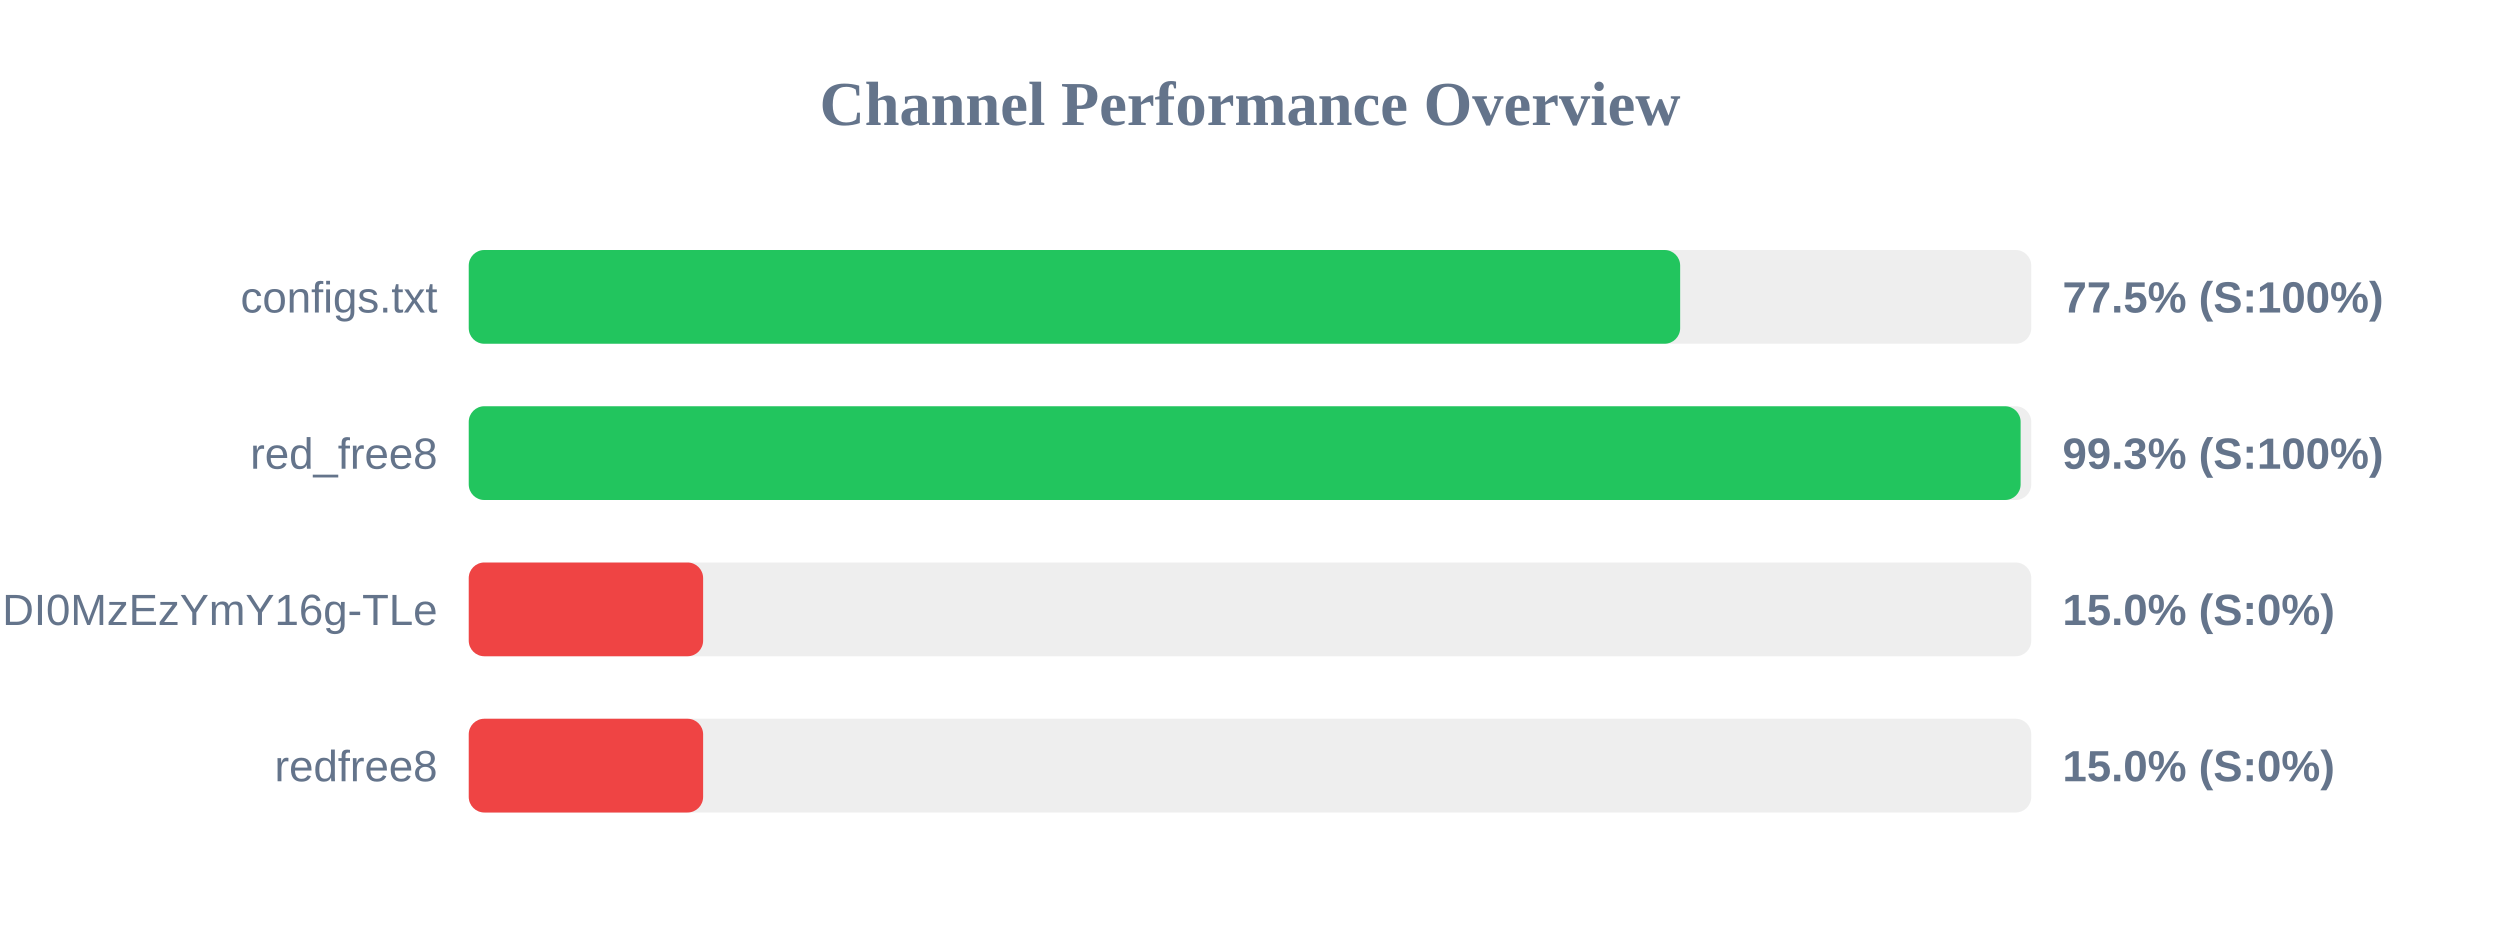
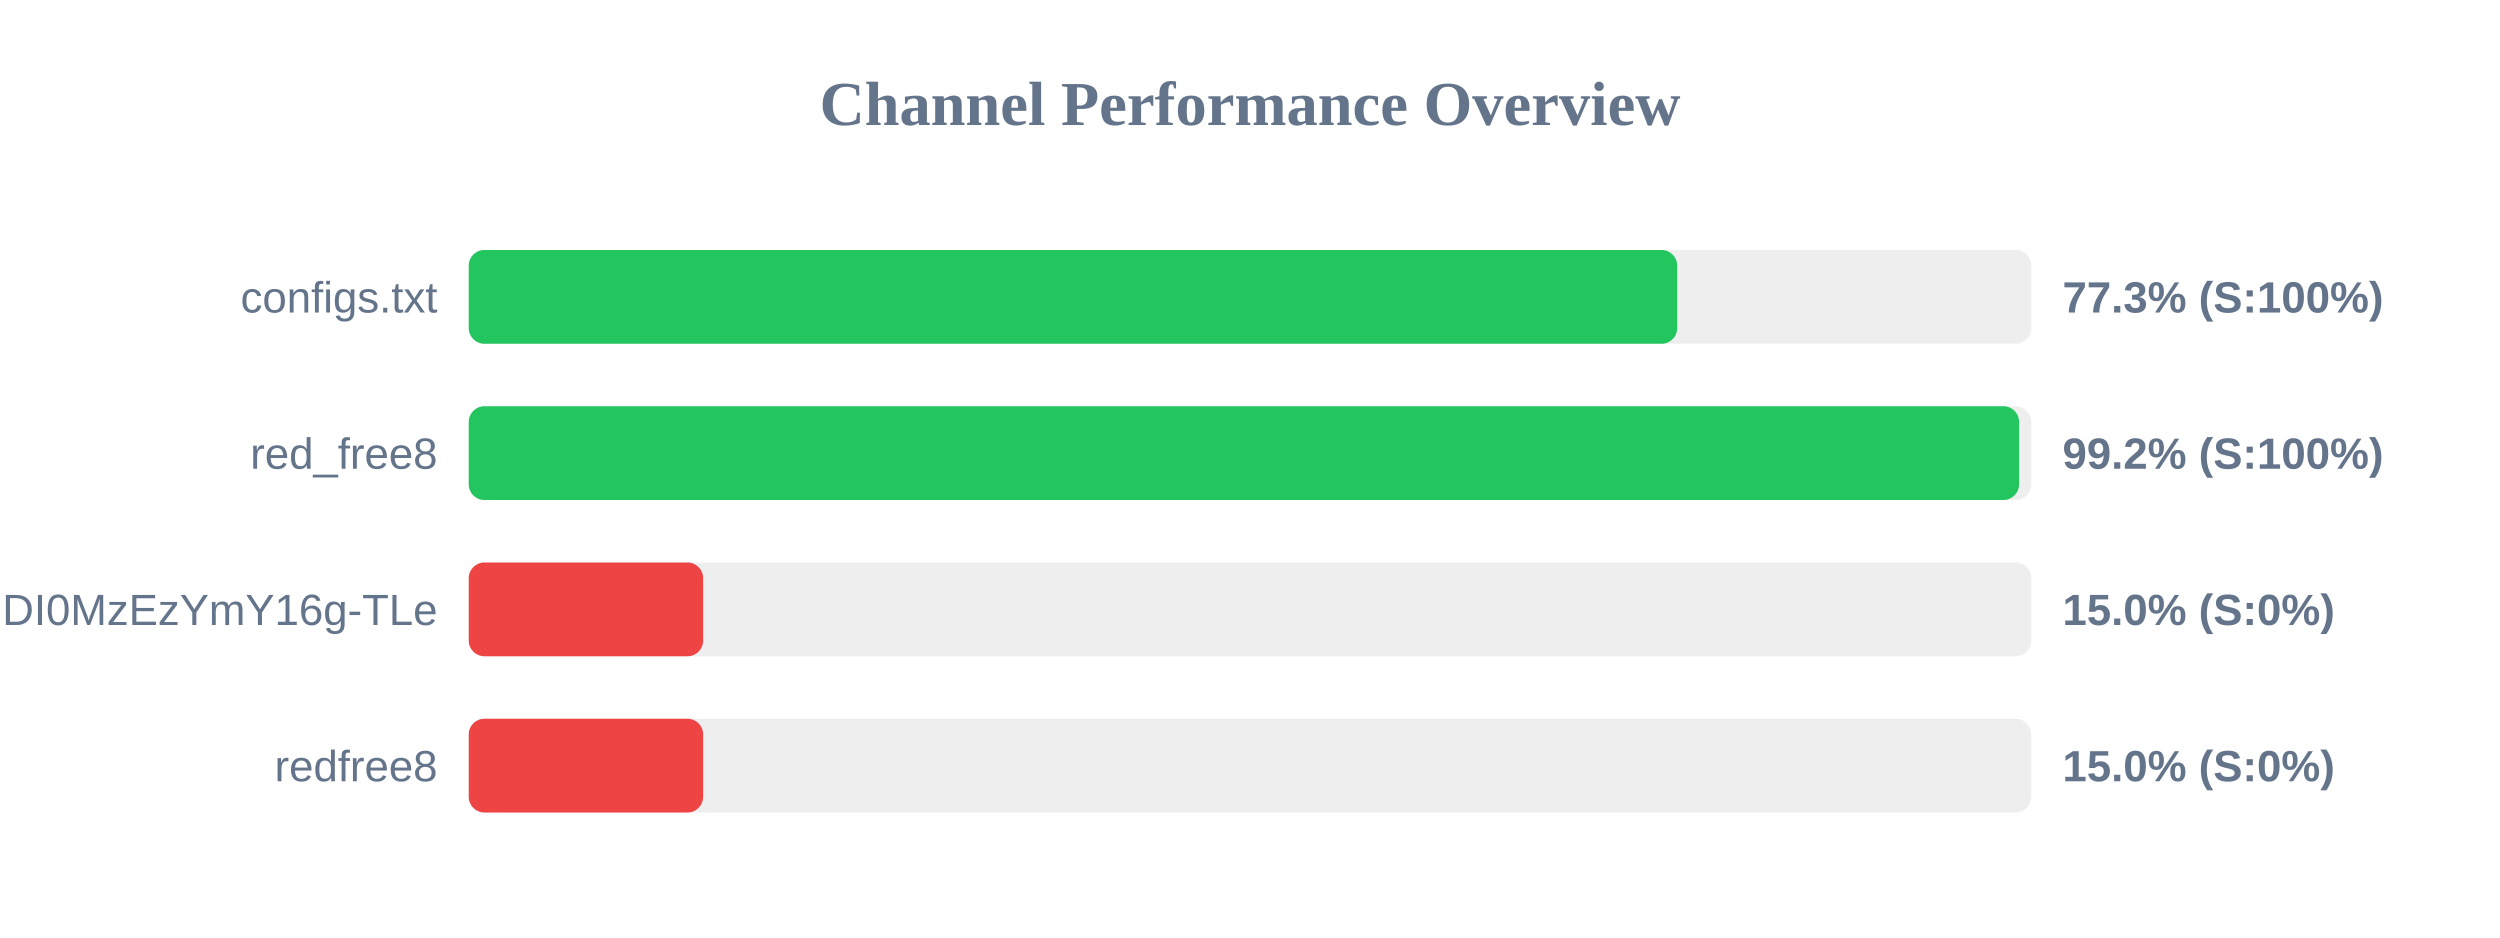
<svg xmlns="http://www.w3.org/2000/svg" width="800" height="300" version="1.1">
  <style>
        .row { font: 14px Arial; fill: #64748b; }
        .score { font: bold 14px Arial; fill: #64748b; }
    </style>
  <text x="400" y="40" text-anchor="middle" font-size="20px" font-weight="bold" fill="#64748b">Channel Performance Overview</text>
  <rect x="150" y="80" width="500" height="30" fill="#eee" rx="5" />
-   <rect x="150" y="80" width="387.65" height="30" fill="#22c55e" rx="5" />
+   <rect x="150" y="80" width="386.7" height="30" fill="#22c55e" rx="5" />
  <text x="140" y="100" text-anchor="end" class="row">configs.txt</text>
-   <text x="660" y="100" text-anchor="start" class="score">77.5% (S:100%)</text>
+   <text x="660" y="100" text-anchor="start" class="score">77.3% (S:100%)</text>
  <rect x="150" y="130" width="500" height="30" fill="#eee" rx="5" />
-   <rect x="150" y="130" width="496.6" height="30" fill="#22c55e" rx="5" />
+   <rect x="150" y="130" width="496.1" height="30" fill="#22c55e" rx="5" />
  <text x="140" y="150" text-anchor="end" class="row">red_free8</text>
-   <text x="660" y="150" text-anchor="start" class="score">99.3% (S:100%)</text>
+   <text x="660" y="150" text-anchor="start" class="score">99.2% (S:100%)</text>
  <rect x="150" y="180" width="500" height="30" fill="#eee" rx="5" />
  <rect x="150" y="180" width="75.0" height="30" fill="#ef4444" rx="5" />
  <text x="140" y="200" text-anchor="end" class="row">NjEzODY1NDgyOCwxNzQ1NDI0MzEzYmY16g-TLe</text>
  <text x="660" y="200" text-anchor="start" class="score">15.0% (S:0%)</text>
  <rect x="150" y="230" width="500" height="30" fill="#eee" rx="5" />
  <rect x="150" y="230" width="75.0" height="30" fill="#ef4444" rx="5" />
  <text x="140" y="250" text-anchor="end" class="row">redfree8</text>
  <text x="660" y="250" text-anchor="start" class="score">15.0% (S:0%)</text>
</svg>
